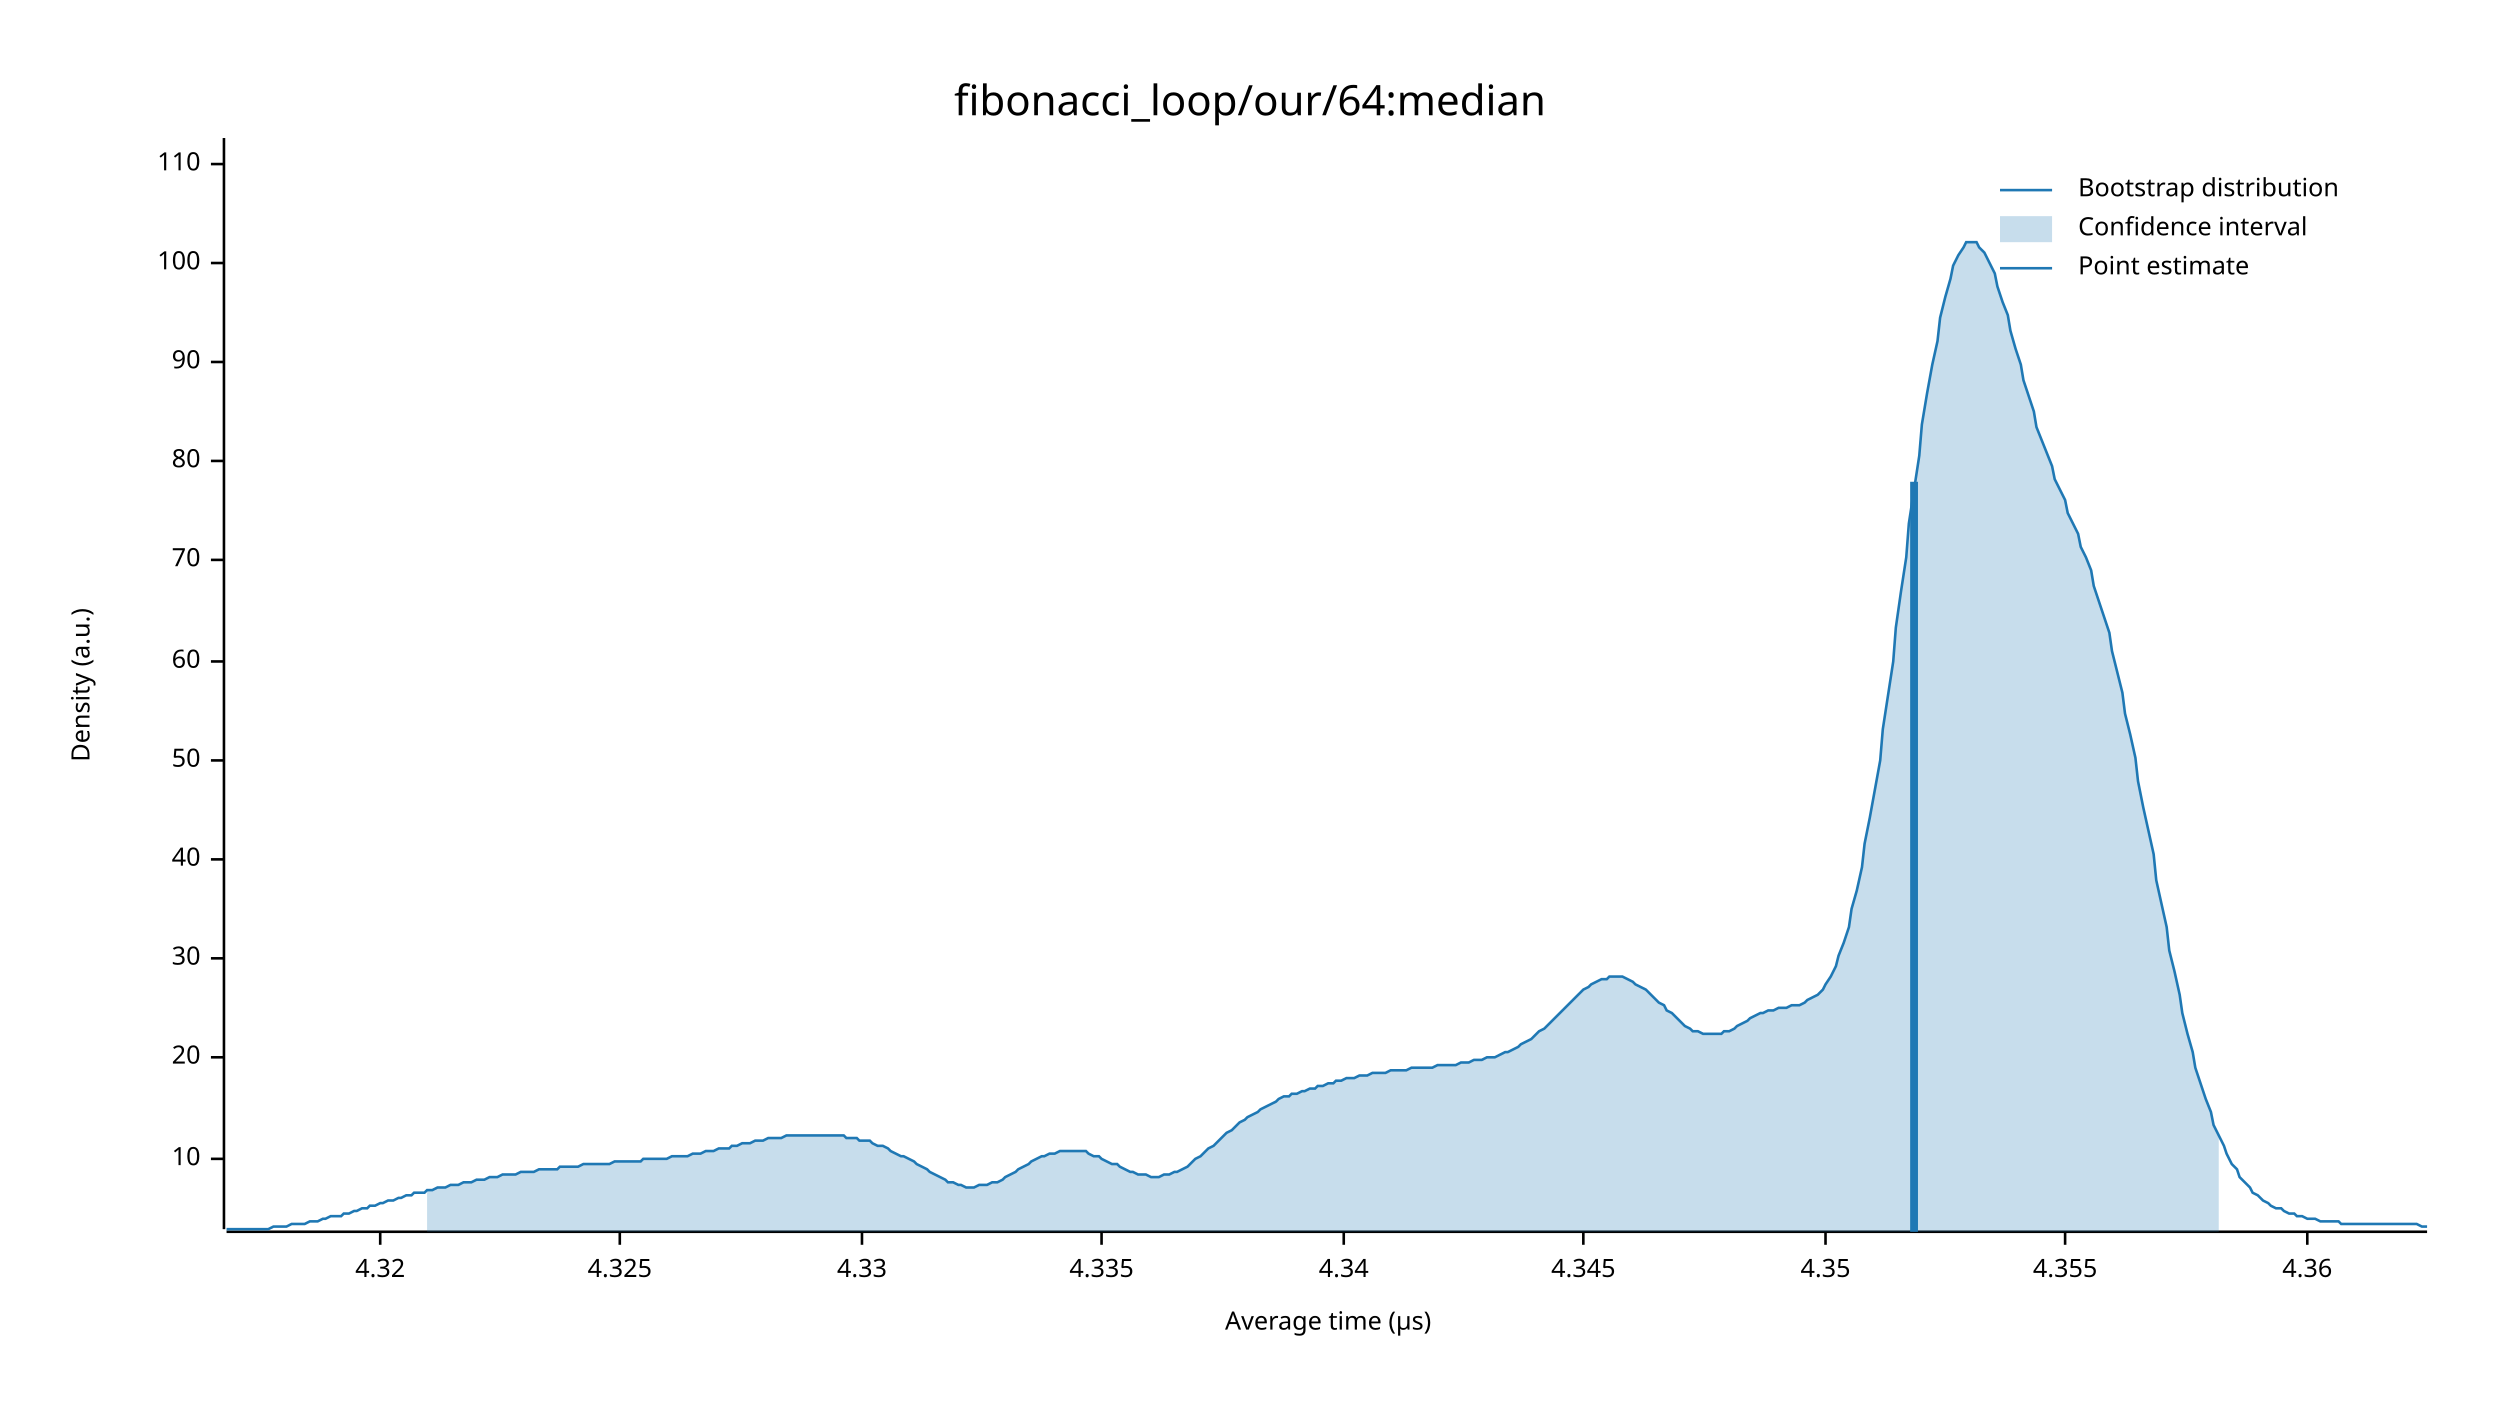
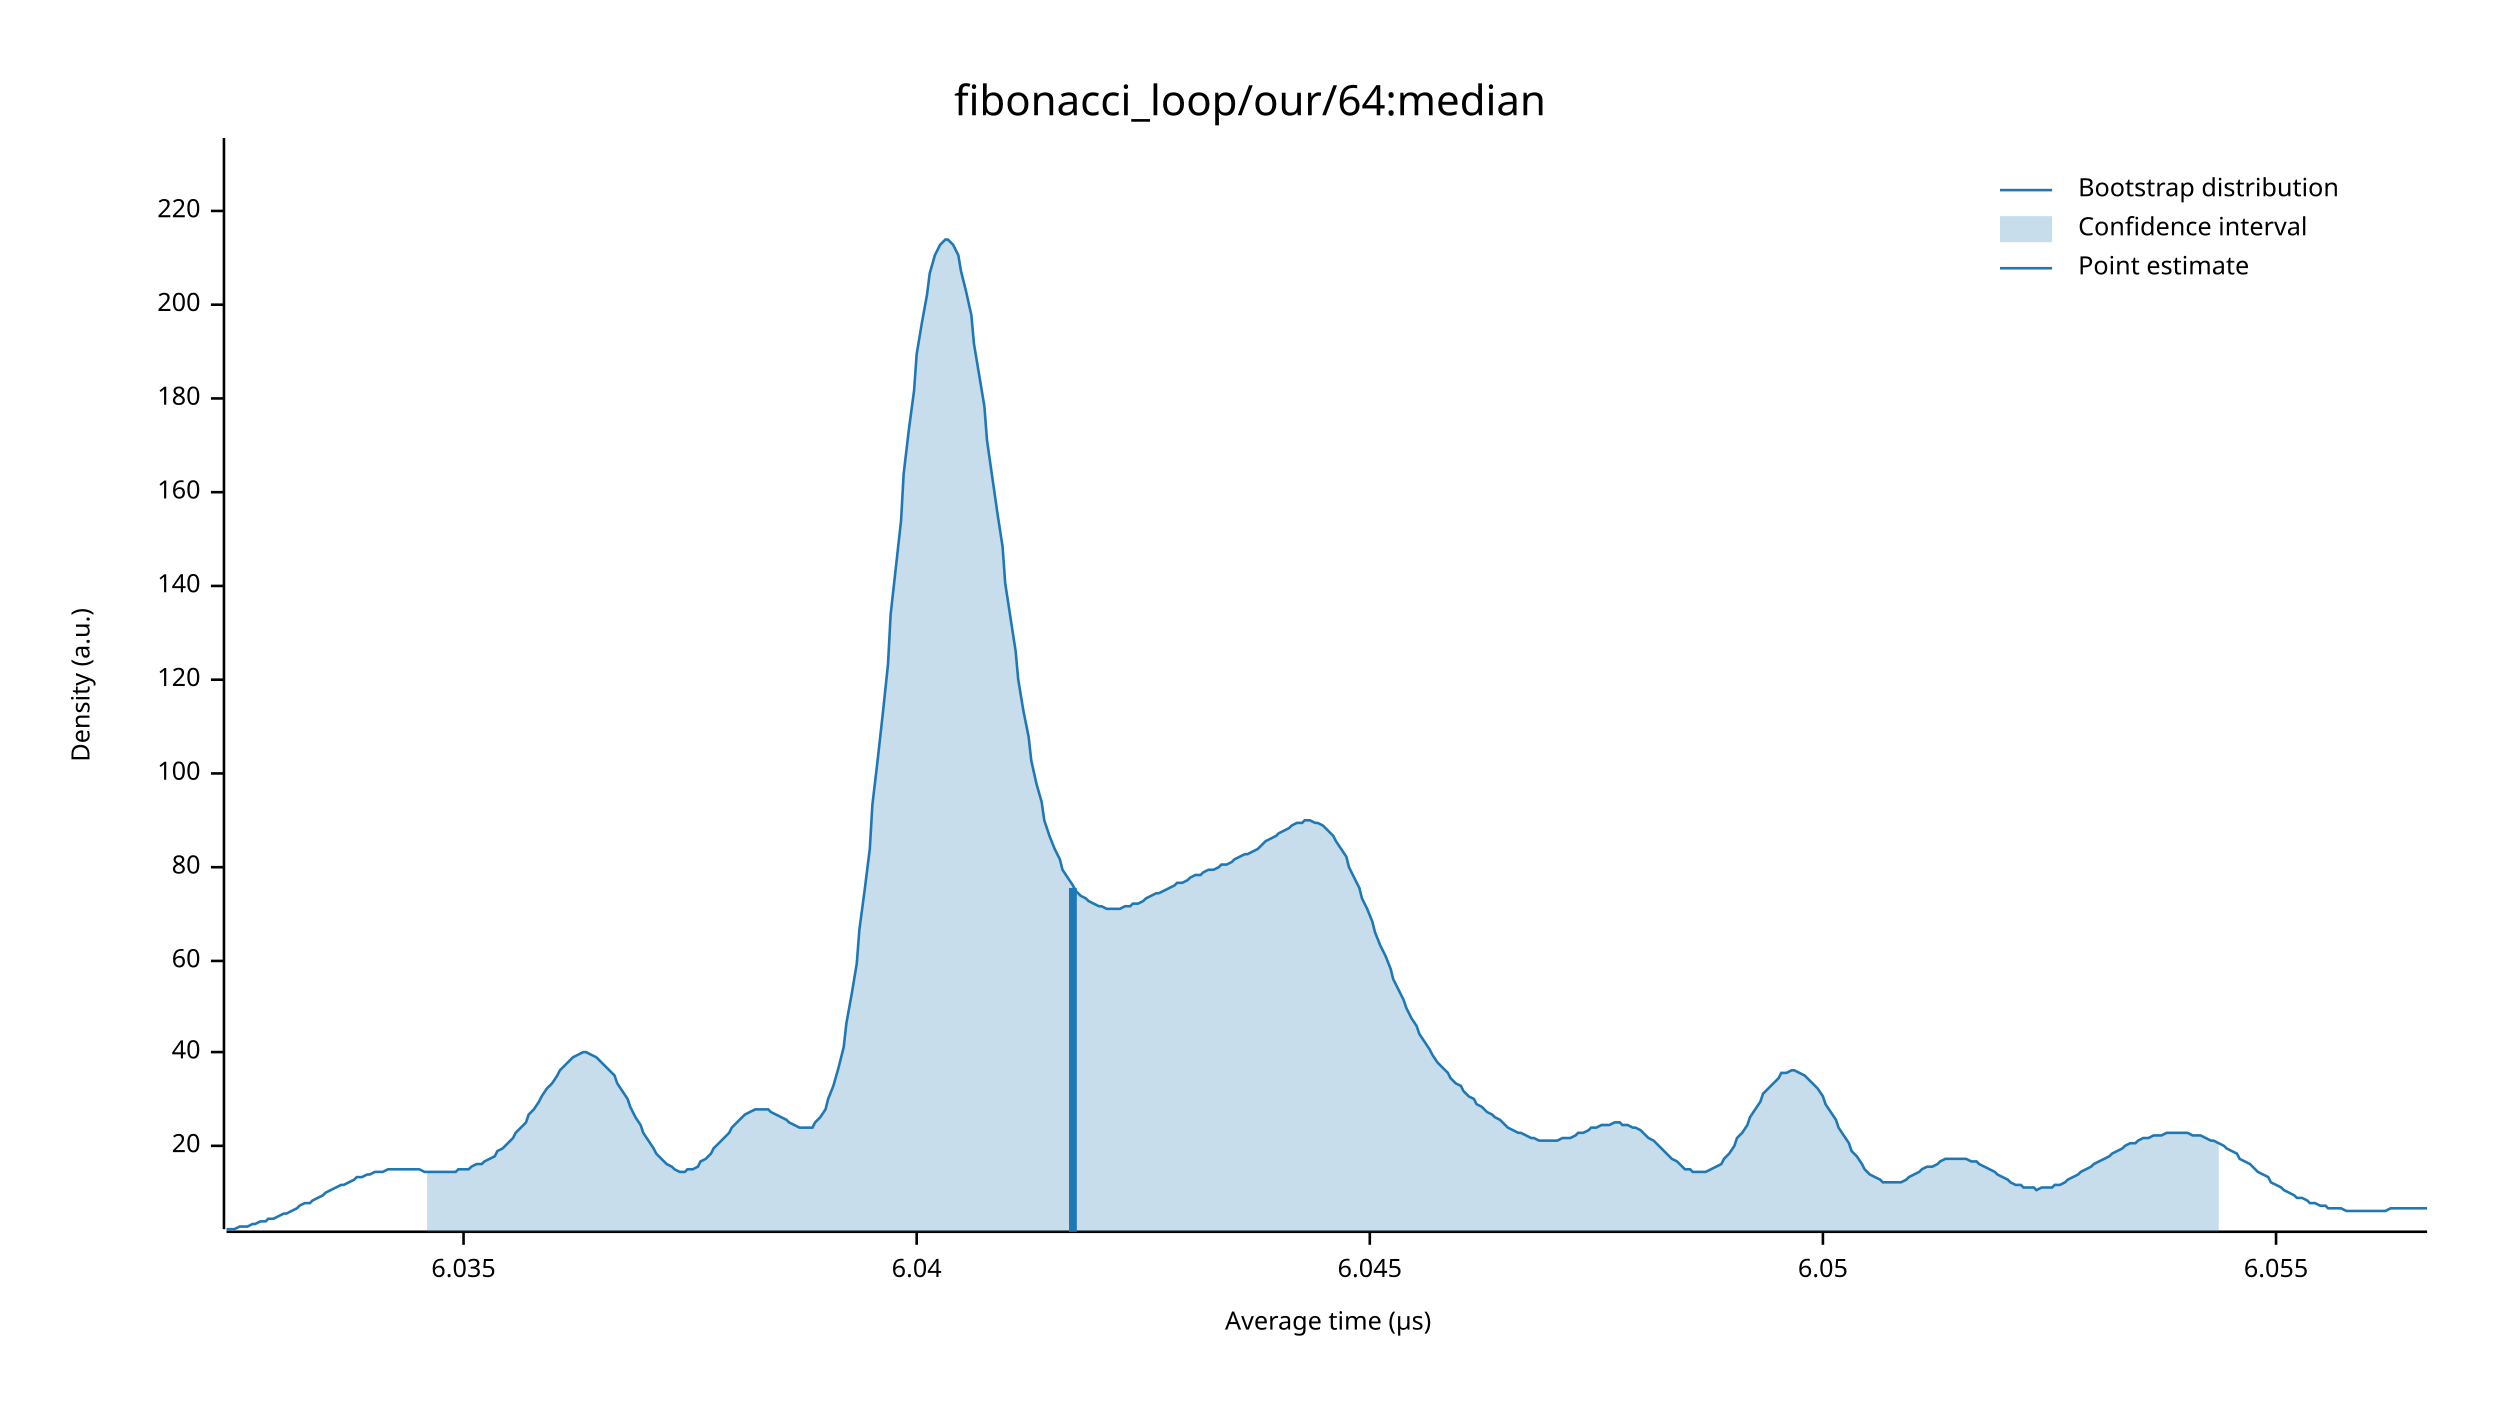
<svg xmlns="http://www.w3.org/2000/svg" width="960" height="540" viewBox="0 0 960 540">
  <text x="480" y="32" dy="0.76em" text-anchor="middle" font-family="sans-serif" font-size="16.129" opacity="1" fill="#000000">
fibonacci_loop/our/64:median
</text>
  <text x="27" y="263" dy="0.76em" text-anchor="middle" font-family="sans-serif" font-size="9.677" opacity="1" fill="#000000" transform="rotate(270, 27, 263)">
Density (a.u.)
</text>
  <text x="510" y="513" dy="-0.5ex" text-anchor="middle" font-family="sans-serif" font-size="9.677" opacity="1" fill="#000000">
Average time (µs)
</text>
  <polyline fill="none" opacity="1" stroke="#000000" stroke-width="1" points="86,53 86,472 " />
-   <text x="77" y="445" dy="0.5ex" text-anchor="end" font-family="sans-serif" font-size="9.677" opacity="1" fill="#000000">
- 10
- </text>
-   <polyline fill="none" opacity="1" stroke="#000000" stroke-width="1" points="81,445 86,445 " />
-   <text x="77" y="406" dy="0.5ex" text-anchor="end" font-family="sans-serif" font-size="9.677" opacity="1" fill="#000000">
+   <text x="77" y="440" dy="0.5ex" text-anchor="end" font-family="sans-serif" font-size="9.677" opacity="1" fill="#000000">
20
</text>
-   <polyline fill="none" opacity="1" stroke="#000000" stroke-width="1" points="81,406 86,406 " />
-   <text x="77" y="368" dy="0.5ex" text-anchor="end" font-family="sans-serif" font-size="9.677" opacity="1" fill="#000000">
- 30
- </text>
-   <polyline fill="none" opacity="1" stroke="#000000" stroke-width="1" points="81,368 86,368 " />
-   <text x="77" y="330" dy="0.5ex" text-anchor="end" font-family="sans-serif" font-size="9.677" opacity="1" fill="#000000">
+   <polyline fill="none" opacity="1" stroke="#000000" stroke-width="1" points="81,440 86,440 " />
+   <text x="77" y="404" dy="0.5ex" text-anchor="end" font-family="sans-serif" font-size="9.677" opacity="1" fill="#000000">
40
</text>
-   <polyline fill="none" opacity="1" stroke="#000000" stroke-width="1" points="81,330 86,330 " />
-   <text x="77" y="292" dy="0.5ex" text-anchor="end" font-family="sans-serif" font-size="9.677" opacity="1" fill="#000000">
- 50
- </text>
-   <polyline fill="none" opacity="1" stroke="#000000" stroke-width="1" points="81,292 86,292 " />
-   <text x="77" y="254" dy="0.5ex" text-anchor="end" font-family="sans-serif" font-size="9.677" opacity="1" fill="#000000">
+   <polyline fill="none" opacity="1" stroke="#000000" stroke-width="1" points="81,404 86,404 " />
+   <text x="77" y="369" dy="0.5ex" text-anchor="end" font-family="sans-serif" font-size="9.677" opacity="1" fill="#000000">
60
</text>
-   <polyline fill="none" opacity="1" stroke="#000000" stroke-width="1" points="81,254 86,254 " />
-   <text x="77" y="215" dy="0.5ex" text-anchor="end" font-family="sans-serif" font-size="9.677" opacity="1" fill="#000000">
- 70
- </text>
-   <polyline fill="none" opacity="1" stroke="#000000" stroke-width="1" points="81,215 86,215 " />
-   <text x="77" y="177" dy="0.5ex" text-anchor="end" font-family="sans-serif" font-size="9.677" opacity="1" fill="#000000">
+   <polyline fill="none" opacity="1" stroke="#000000" stroke-width="1" points="81,369 86,369 " />
+   <text x="77" y="333" dy="0.5ex" text-anchor="end" font-family="sans-serif" font-size="9.677" opacity="1" fill="#000000">
80
</text>
-   <polyline fill="none" opacity="1" stroke="#000000" stroke-width="1" points="81,177 86,177 " />
-   <text x="77" y="139" dy="0.5ex" text-anchor="end" font-family="sans-serif" font-size="9.677" opacity="1" fill="#000000">
- 90
- </text>
-   <polyline fill="none" opacity="1" stroke="#000000" stroke-width="1" points="81,139 86,139 " />
-   <text x="77" y="101" dy="0.5ex" text-anchor="end" font-family="sans-serif" font-size="9.677" opacity="1" fill="#000000">
+   <polyline fill="none" opacity="1" stroke="#000000" stroke-width="1" points="81,333 86,333 " />
+   <text x="77" y="297" dy="0.5ex" text-anchor="end" font-family="sans-serif" font-size="9.677" opacity="1" fill="#000000">
100
</text>
-   <polyline fill="none" opacity="1" stroke="#000000" stroke-width="1" points="81,101 86,101 " />
-   <text x="77" y="63" dy="0.5ex" text-anchor="end" font-family="sans-serif" font-size="9.677" opacity="1" fill="#000000">
- 110
+   <polyline fill="none" opacity="1" stroke="#000000" stroke-width="1" points="81,297 86,297 " />
+   <text x="77" y="261" dy="0.5ex" text-anchor="end" font-family="sans-serif" font-size="9.677" opacity="1" fill="#000000">
+ 120
</text>
-   <polyline fill="none" opacity="1" stroke="#000000" stroke-width="1" points="81,63 86,63 " />
+   <polyline fill="none" opacity="1" stroke="#000000" stroke-width="1" points="81,261 86,261 " />
+   <text x="77" y="225" dy="0.5ex" text-anchor="end" font-family="sans-serif" font-size="9.677" opacity="1" fill="#000000">
+ 140
+ </text>
+   <polyline fill="none" opacity="1" stroke="#000000" stroke-width="1" points="81,225 86,225 " />
+   <text x="77" y="189" dy="0.5ex" text-anchor="end" font-family="sans-serif" font-size="9.677" opacity="1" fill="#000000">
+ 160
+ </text>
+   <polyline fill="none" opacity="1" stroke="#000000" stroke-width="1" points="81,189 86,189 " />
+   <text x="77" y="153" dy="0.5ex" text-anchor="end" font-family="sans-serif" font-size="9.677" opacity="1" fill="#000000">
+ 180
+ </text>
+   <polyline fill="none" opacity="1" stroke="#000000" stroke-width="1" points="81,153 86,153 " />
+   <text x="77" y="117" dy="0.5ex" text-anchor="end" font-family="sans-serif" font-size="9.677" opacity="1" fill="#000000">
+ 200
+ </text>
+   <polyline fill="none" opacity="1" stroke="#000000" stroke-width="1" points="81,117 86,117 " />
+   <text x="77" y="81" dy="0.5ex" text-anchor="end" font-family="sans-serif" font-size="9.677" opacity="1" fill="#000000">
+ 220
+ </text>
+   <polyline fill="none" opacity="1" stroke="#000000" stroke-width="1" points="81,81 86,81 " />
  <polyline fill="none" opacity="1" stroke="#000000" stroke-width="1" points="87,473 932,473 " />
-   <text x="146" y="483" dy="0.76em" text-anchor="middle" font-family="sans-serif" font-size="9.677" opacity="1" fill="#000000">
- 4.32
+   <text x="178" y="483" dy="0.76em" text-anchor="middle" font-family="sans-serif" font-size="9.677" opacity="1" fill="#000000">
+ 6.035
</text>
-   <polyline fill="none" opacity="1" stroke="#000000" stroke-width="1" points="146,473 146,478 " />
-   <text x="238" y="483" dy="0.76em" text-anchor="middle" font-family="sans-serif" font-size="9.677" opacity="1" fill="#000000">
- 4.325
+   <polyline fill="none" opacity="1" stroke="#000000" stroke-width="1" points="178,473 178,478 " />
+   <text x="352" y="483" dy="0.76em" text-anchor="middle" font-family="sans-serif" font-size="9.677" opacity="1" fill="#000000">
+ 6.04
</text>
-   <polyline fill="none" opacity="1" stroke="#000000" stroke-width="1" points="238,473 238,478 " />
-   <text x="331" y="483" dy="0.76em" text-anchor="middle" font-family="sans-serif" font-size="9.677" opacity="1" fill="#000000">
- 4.33
+   <polyline fill="none" opacity="1" stroke="#000000" stroke-width="1" points="352,473 352,478 " />
+   <text x="526" y="483" dy="0.76em" text-anchor="middle" font-family="sans-serif" font-size="9.677" opacity="1" fill="#000000">
+ 6.045
</text>
-   <polyline fill="none" opacity="1" stroke="#000000" stroke-width="1" points="331,473 331,478 " />
-   <text x="423" y="483" dy="0.76em" text-anchor="middle" font-family="sans-serif" font-size="9.677" opacity="1" fill="#000000">
- 4.335
+   <polyline fill="none" opacity="1" stroke="#000000" stroke-width="1" points="526,473 526,478 " />
+   <text x="700" y="483" dy="0.76em" text-anchor="middle" font-family="sans-serif" font-size="9.677" opacity="1" fill="#000000">
+ 6.05
</text>
-   <polyline fill="none" opacity="1" stroke="#000000" stroke-width="1" points="423,473 423,478 " />
-   <text x="516" y="483" dy="0.76em" text-anchor="middle" font-family="sans-serif" font-size="9.677" opacity="1" fill="#000000">
- 4.34
+   <polyline fill="none" opacity="1" stroke="#000000" stroke-width="1" points="700,473 700,478 " />
+   <text x="874" y="483" dy="0.76em" text-anchor="middle" font-family="sans-serif" font-size="9.677" opacity="1" fill="#000000">
+ 6.055
</text>
-   <polyline fill="none" opacity="1" stroke="#000000" stroke-width="1" points="516,473 516,478 " />
-   <text x="608" y="483" dy="0.76em" text-anchor="middle" font-family="sans-serif" font-size="9.677" opacity="1" fill="#000000">
- 4.345
- </text>
-   <polyline fill="none" opacity="1" stroke="#000000" stroke-width="1" points="608,473 608,478 " />
-   <text x="701" y="483" dy="0.76em" text-anchor="middle" font-family="sans-serif" font-size="9.677" opacity="1" fill="#000000">
- 4.35
- </text>
-   <polyline fill="none" opacity="1" stroke="#000000" stroke-width="1" points="701,473 701,478 " />
-   <text x="793" y="483" dy="0.76em" text-anchor="middle" font-family="sans-serif" font-size="9.677" opacity="1" fill="#000000">
- 4.355
- </text>
-   <polyline fill="none" opacity="1" stroke="#000000" stroke-width="1" points="793,473 793,478 " />
-   <text x="886" y="483" dy="0.76em" text-anchor="middle" font-family="sans-serif" font-size="9.677" opacity="1" fill="#000000">
- 4.36
- </text>
-   <polyline fill="none" opacity="1" stroke="#000000" stroke-width="1" points="886,473 886,478 " />
-   <polyline fill="none" opacity="1" stroke="#1F78B4" stroke-width="1" points="87,472 88,472 90,472 92,472 93,472 95,472 97,472 98,472 100,472 102,472 103,472 105,471 107,471 109,471 110,471 112,470 114,470 115,470 117,470 119,469 120,469 122,469 124,468 125,468 127,467 129,467 131,467 132,466 134,466 136,465 137,465 139,464 141,464 142,463 144,463 146,462 147,462 149,461 151,461 153,460 154,460 156,459 158,459 159,458 161,458 163,458 164,457 166,457 168,456 169,456 171,456 173,455 175,455 176,455 178,454 180,454 181,454 183,453 185,453 186,453 188,452 190,452 191,452 193,451 195,451 197,451 198,451 200,450 202,450 203,450 205,450 207,449 208,449 210,449 212,449 214,449 215,448 217,448 219,448 220,448 222,448 224,447 225,447 227,447 229,447 230,447 232,447 234,447 236,446 237,446 239,446 241,446 242,446 244,446 246,446 247,445 249,445 251,445 252,445 254,445 256,445 258,444 259,444 261,444 263,444 264,444 266,443 268,443 269,443 271,442 273,442 274,442 276,441 278,441 280,441 281,440 283,440 285,439 286,439 288,439 290,438 291,438 293,438 295,437 296,437 298,437 300,437 302,436 303,436 305,436 307,436 308,436 310,436 312,436 313,436 315,436 317,436 318,436 320,436 322,436 324,436 325,437 327,437 329,437 330,438 332,438 334,438 335,439 337,440 339,440 341,441 342,442 344,443 346,444 347,444 349,445 351,446 352,447 354,448 356,449 357,450 359,451 361,452 363,453 364,454 366,454 368,455 369,455 371,456 373,456 374,456 376,455 378,455 379,455 381,454 383,454 385,453 386,452 388,451 390,450 391,449 393,448 395,447 396,446 398,445 400,444 401,444 403,443 405,443 407,442 408,442 410,442 412,442 413,442 415,442 417,442 418,443 420,444 422,444 423,445 425,446 427,447 429,447 430,448 432,449 434,450 435,450 437,451 439,451 440,451 442,452 444,452 445,452 447,451 449,451 451,450 452,450 454,449 456,448 457,447 459,445 461,444 462,443 464,441 466,440 468,438 469,437 471,435 473,434 474,433 476,431 478,430 479,429 481,428 483,427 484,426 486,425 488,424 490,423 491,422 493,421 495,421 496,420 498,420 500,419 501,419 503,418 505,418 506,417 508,417 510,416 512,416 513,415 515,415 517,414 518,414 520,414 522,413 523,413 525,413 527,412 528,412 530,412 532,412 534,411 535,411 537,411 539,411 540,411 542,410 544,410 545,410 547,410 549,410 550,410 552,409 554,409 556,409 557,409 559,409 561,408 562,408 564,408 566,407 567,407 569,407 571,406 573,406 574,406 576,405 578,404 579,404 581,403 583,402 584,401 586,400 588,399 589,398 591,396 593,395 595,393 596,392 598,390 600,388 601,387 603,385 605,383 606,382 608,380 610,379 611,378 613,377 615,376 617,376 618,375 620,375 622,375 623,375 625,376 627,377 628,378 630,379 632,380 633,381 635,383 637,385 639,386 640,388 642,389 644,391 645,392 647,394 649,395 650,396 652,396 654,397 655,397 657,397 659,397 661,397 662,396 664,396 666,395 667,394 669,393 671,392 672,391 674,390 676,389 677,389 679,388 681,388 683,387 684,387 686,387 688,386 689,386 691,386 693,385 694,384 696,383 698,382 700,380 701,378 703,375 705,371 706,367 708,362 710,356 711,349 713,342 715,333 716,324 718,314 720,303 722,292 723,280 725,267 727,254 728,241 730,227 732,214 733,201 735,188 737,175 738,163 740,151 742,140 744,131 745,122 747,114 749,107 750,102 752,98 754,95 755,93 757,93 759,93 760,95 762,97 764,101 766,105 767,110 769,116 771,121 772,127 774,134 776,140 777,146 779,152 781,158 782,164 784,169 786,174 788,179 789,184 791,188 793,192 794,197 796,201 798,205 799,210 801,214 803,219 804,225 806,231 808,237 810,243 811,250 813,258 815,266 816,274 818,282 820,291 821,300 823,310 825,319 827,328 828,338 830,347 832,356 833,365 835,373 837,382 838,389 840,397 842,404 843,410 845,416 847,422 849,427 850,432 852,436 854,440 855,443 857,447 859,449 860,452 862,454 864,456 865,458 867,459 869,461 871,462 872,463 874,464 876,464 877,465 879,466 881,466 882,467 884,467 886,468 887,468 889,468 891,469 893,469 894,469 896,469 898,469 899,470 901,470 903,470 904,470 906,470 908,470 909,470 911,470 913,470 915,470 916,470 918,470 920,470 921,470 923,470 925,470 926,470 928,470 930,471 932,471 " />
-   <polygon opacity="0.25" fill="#1F78B4" points="164,457 166,457 168,456 169,456 171,456 173,455 175,455 176,455 178,454 180,454 181,454 183,453 185,453 186,453 188,452 190,452 191,452 193,451 195,451 197,451 198,451 200,450 202,450 203,450 205,450 207,449 208,449 210,449 212,449 214,449 215,448 217,448 219,448 220,448 222,448 224,447 225,447 227,447 229,447 230,447 232,447 234,447 236,446 237,446 239,446 241,446 242,446 244,446 246,446 247,445 249,445 251,445 252,445 254,445 256,445 258,444 259,444 261,444 263,444 264,444 266,443 268,443 269,443 271,442 273,442 274,442 276,441 278,441 280,441 281,440 283,440 285,439 286,439 288,439 290,438 291,438 293,438 295,437 296,437 298,437 300,437 302,436 303,436 305,436 307,436 308,436 310,436 312,436 313,436 315,436 317,436 318,436 320,436 322,436 324,436 325,437 327,437 329,437 330,438 332,438 334,438 335,439 337,440 339,440 341,441 342,442 344,443 346,444 347,444 349,445 351,446 352,447 354,448 356,449 357,450 359,451 361,452 363,453 364,454 366,454 368,455 369,455 371,456 373,456 374,456 376,455 378,455 379,455 381,454 383,454 385,453 386,452 388,451 390,450 391,449 393,448 395,447 396,446 398,445 400,444 401,444 403,443 405,443 407,442 408,442 410,442 412,442 413,442 415,442 417,442 418,443 420,444 422,444 423,445 425,446 427,447 429,447 430,448 432,449 434,450 435,450 437,451 439,451 440,451 442,452 444,452 445,452 447,451 449,451 451,450 452,450 454,449 456,448 457,447 459,445 461,444 462,443 464,441 466,440 468,438 469,437 471,435 473,434 474,433 476,431 478,430 479,429 481,428 483,427 484,426 486,425 488,424 490,423 491,422 493,421 495,421 496,420 498,420 500,419 501,419 503,418 505,418 506,417 508,417 510,416 512,416 513,415 515,415 517,414 518,414 520,414 522,413 523,413 525,413 527,412 528,412 530,412 532,412 534,411 535,411 537,411 539,411 540,411 542,410 544,410 545,410 547,410 549,410 550,410 552,409 554,409 556,409 557,409 559,409 561,408 562,408 564,408 566,407 567,407 569,407 571,406 573,406 574,406 576,405 578,404 579,404 581,403 583,402 584,401 586,400 588,399 589,398 591,396 593,395 595,393 596,392 598,390 600,388 601,387 603,385 605,383 606,382 608,380 610,379 611,378 613,377 615,376 617,376 618,375 620,375 622,375 623,375 625,376 627,377 628,378 630,379 632,380 633,381 635,383 637,385 639,386 640,388 642,389 644,391 645,392 647,394 649,395 650,396 652,396 654,397 655,397 657,397 659,397 661,397 662,396 664,396 666,395 667,394 669,393 671,392 672,391 674,390 676,389 677,389 679,388 681,388 683,387 684,387 686,387 688,386 689,386 691,386 693,385 694,384 696,383 698,382 700,380 701,378 703,375 705,371 706,367 708,362 710,356 711,349 713,342 715,333 716,324 718,314 720,303 722,292 723,280 725,267 727,254 728,241 730,227 732,214 733,201 735,188 737,175 738,163 740,151 742,140 744,131 745,122 747,114 749,107 750,102 752,98 754,95 755,93 757,93 759,93 760,95 762,97 764,101 766,105 767,110 769,116 771,121 772,127 774,134 776,140 777,146 779,152 781,158 782,164 784,169 786,174 788,179 789,184 791,188 793,192 794,197 796,201 798,205 799,210 801,214 803,219 804,225 806,231 808,237 810,243 811,250 813,258 815,266 816,274 818,282 820,291 821,300 823,310 825,319 827,328 828,338 830,347 832,356 833,365 835,373 837,382 838,389 840,397 842,404 843,410 845,416 847,422 849,427 850,432 852,436 852,473 164,473 " />
-   <polyline fill="none" opacity="1" stroke="#1F78B4" stroke-width="3" points="735,473 735,185 " />
+   <polyline fill="none" opacity="1" stroke="#000000" stroke-width="1" points="874,473 874,478 " />
+   <polyline fill="none" opacity="1" stroke="#1F78B4" stroke-width="1" points="87,472 88,472 90,472 92,471 93,471 95,471 97,470 98,470 100,469 102,469 103,468 105,468 107,467 109,466 110,466 112,465 114,464 115,463 117,462 119,462 120,461 122,460 124,459 125,458 127,457 129,456 131,455 132,455 134,454 136,453 137,452 139,452 141,451 142,451 144,450 146,450 147,450 149,449 151,449 153,449 154,449 156,449 158,449 159,449 161,449 163,450 164,450 166,450 168,450 169,450 171,450 173,450 175,450 176,449 178,449 180,449 181,448 183,447 185,447 186,446 188,445 190,444 191,442 193,441 195,439 197,437 198,435 200,433 202,431 203,428 205,426 207,423 208,421 210,418 212,416 214,413 215,411 217,409 219,407 220,406 222,405 224,404 225,404 227,405 229,406 230,407 232,409 234,411 236,413 237,416 239,419 241,422 242,425 244,429 246,432 247,435 249,438 251,441 252,443 254,445 256,447 258,448 259,449 261,450 263,450 264,449 266,449 268,448 269,446 271,445 273,443 274,441 276,439 278,437 280,435 281,433 283,431 285,429 286,428 288,427 290,426 291,426 293,426 295,426 296,427 298,428 300,429 302,430 303,431 305,432 307,433 308,433 310,433 312,433 313,431 315,429 317,426 318,422 320,417 322,410 324,402 325,393 327,382 329,370 330,357 332,342 334,326 335,309 337,292 339,274 341,255 342,236 344,218 346,200 347,182 349,165 351,150 352,136 354,124 356,113 357,105 359,98 361,94 363,92 364,92 366,94 368,98 369,104 371,112 373,121 374,132 376,144 378,156 379,169 381,183 383,197 385,210 386,224 388,237 390,250 391,261 393,273 395,283 396,292 398,301 400,308 401,315 403,321 405,326 407,330 408,334 410,337 412,340 413,342 415,344 417,345 418,346 420,347 422,348 423,348 425,349 427,349 429,349 430,349 432,348 434,348 435,347 437,347 439,346 440,345 442,344 444,343 445,343 447,342 449,341 451,340 452,339 454,339 456,338 457,337 459,336 461,336 462,335 464,334 466,334 468,333 469,332 471,332 473,331 474,330 476,329 478,328 479,328 481,327 483,326 484,325 486,323 488,322 490,321 491,320 493,319 495,318 496,317 498,316 500,316 501,315 503,315 505,316 506,316 508,317 510,319 512,321 513,323 515,326 517,329 518,333 520,337 522,341 523,345 525,349 527,354 528,358 530,363 532,367 534,372 535,376 537,380 539,384 540,387 542,391 544,394 545,397 547,400 549,403 550,405 552,408 554,410 556,412 557,414 559,416 561,417 562,419 564,421 566,422 567,424 569,425 571,427 573,428 574,429 576,430 578,432 579,433 581,434 583,435 584,435 586,436 588,437 589,437 591,438 593,438 595,438 596,438 598,438 600,437 601,437 603,437 605,436 606,435 608,435 610,434 611,433 613,433 615,432 617,432 618,432 620,431 622,431 623,432 625,432 627,433 628,433 630,434 632,436 633,437 635,438 637,440 639,442 640,443 642,445 644,446 645,447 647,449 649,449 650,450 652,450 654,450 655,450 657,449 659,448 661,447 662,445 664,443 666,440 667,437 669,435 671,432 672,429 674,426 676,423 677,420 679,418 681,416 683,414 684,412 686,412 688,411 689,411 691,412 693,413 694,414 696,416 698,418 700,421 701,424 703,427 705,430 706,433 708,436 710,439 711,442 713,444 715,447 716,449 718,451 720,452 722,453 723,454 725,454 727,454 728,454 730,454 732,453 733,452 735,451 737,450 738,449 740,448 742,448 744,447 745,446 747,445 749,445 750,445 752,445 754,445 755,445 757,446 759,446 760,447 762,448 764,449 766,450 767,451 769,452 771,453 772,454 774,455 776,455 777,456 779,456 781,456 782,457 784,456 786,456 788,456 789,455 791,455 793,454 794,453 796,452 798,451 799,450 801,449 803,448 804,447 806,446 808,445 810,444 811,443 813,442 815,441 816,440 818,439 820,439 821,438 823,437 825,437 827,436 828,436 830,436 832,435 833,435 835,435 837,435 838,435 840,435 842,436 843,436 845,436 847,437 849,438 850,438 852,439 854,440 855,441 857,442 859,443 860,445 862,446 864,447 865,448 867,450 869,451 871,452 872,454 874,455 876,456 877,457 879,458 881,459 882,460 884,460 886,461 887,462 889,462 891,463 893,463 894,464 896,464 898,464 899,464 901,465 903,465 904,465 906,465 908,465 909,465 911,465 913,465 915,465 916,465 918,464 920,464 921,464 923,464 925,464 926,464 928,464 930,464 932,464 " />
+   <polygon opacity="0.25" fill="#1F78B4" points="164,450 166,450 168,450 169,450 171,450 173,450 175,450 176,449 178,449 180,449 181,448 183,447 185,447 186,446 188,445 190,444 191,442 193,441 195,439 197,437 198,435 200,433 202,431 203,428 205,426 207,423 208,421 210,418 212,416 214,413 215,411 217,409 219,407 220,406 222,405 224,404 225,404 227,405 229,406 230,407 232,409 234,411 236,413 237,416 239,419 241,422 242,425 244,429 246,432 247,435 249,438 251,441 252,443 254,445 256,447 258,448 259,449 261,450 263,450 264,449 266,449 268,448 269,446 271,445 273,443 274,441 276,439 278,437 280,435 281,433 283,431 285,429 286,428 288,427 290,426 291,426 293,426 295,426 296,427 298,428 300,429 302,430 303,431 305,432 307,433 308,433 310,433 312,433 313,431 315,429 317,426 318,422 320,417 322,410 324,402 325,393 327,382 329,370 330,357 332,342 334,326 335,309 337,292 339,274 341,255 342,236 344,218 346,200 347,182 349,165 351,150 352,136 354,124 356,113 357,105 359,98 361,94 363,92 364,92 366,94 368,98 369,104 371,112 373,121 374,132 376,144 378,156 379,169 381,183 383,197 385,210 386,224 388,237 390,250 391,261 393,273 395,283 396,292 398,301 400,308 401,315 403,321 405,326 407,330 408,334 410,337 412,340 413,342 415,344 417,345 418,346 420,347 422,348 423,348 425,349 427,349 429,349 430,349 432,348 434,348 435,347 437,347 439,346 440,345 442,344 444,343 445,343 447,342 449,341 451,340 452,339 454,339 456,338 457,337 459,336 461,336 462,335 464,334 466,334 468,333 469,332 471,332 473,331 474,330 476,329 478,328 479,328 481,327 483,326 484,325 486,323 488,322 490,321 491,320 493,319 495,318 496,317 498,316 500,316 501,315 503,315 505,316 506,316 508,317 510,319 512,321 513,323 515,326 517,329 518,333 520,337 522,341 523,345 525,349 527,354 528,358 530,363 532,367 534,372 535,376 537,380 539,384 540,387 542,391 544,394 545,397 547,400 549,403 550,405 552,408 554,410 556,412 557,414 559,416 561,417 562,419 564,421 566,422 567,424 569,425 571,427 573,428 574,429 576,430 578,432 579,433 581,434 583,435 584,435 586,436 588,437 589,437 591,438 593,438 595,438 596,438 598,438 600,437 601,437 603,437 605,436 606,435 608,435 610,434 611,433 613,433 615,432 617,432 618,432 620,431 622,431 623,432 625,432 627,433 628,433 630,434 632,436 633,437 635,438 637,440 639,442 640,443 642,445 644,446 645,447 647,449 649,449 650,450 652,450 654,450 655,450 657,449 659,448 661,447 662,445 664,443 666,440 667,437 669,435 671,432 672,429 674,426 676,423 677,420 679,418 681,416 683,414 684,412 686,412 688,411 689,411 691,412 693,413 694,414 696,416 698,418 700,421 701,424 703,427 705,430 706,433 708,436 710,439 711,442 713,444 715,447 716,449 718,451 720,452 722,453 723,454 725,454 727,454 728,454 730,454 732,453 733,452 735,451 737,450 738,449 740,448 742,448 744,447 745,446 747,445 749,445 750,445 752,445 754,445 755,445 757,446 759,446 760,447 762,448 764,449 766,450 767,451 769,452 771,453 772,454 774,455 776,455 777,456 779,456 781,456 782,457 784,456 786,456 788,456 789,455 791,455 793,454 794,453 796,452 798,451 799,450 801,449 803,448 804,447 806,446 808,445 810,444 811,443 813,442 815,441 816,440 818,439 820,439 821,438 823,437 825,437 827,436 828,436 830,436 832,435 833,435 835,435 837,435 838,435 840,435 842,436 843,436 845,436 847,437 849,438 850,438 852,439 852,473 164,473 " />
+   <polyline fill="none" opacity="1" stroke="#1F78B4" stroke-width="3" points="412,473 412,341 " />
  <text x="798" y="68" dy="0.76em" text-anchor="start" font-family="sans-serif" font-size="9.677" opacity="1" fill="#000000">
Bootstrap distribution
</text>
  <text x="798" y="83" dy="0.76em" text-anchor="start" font-family="sans-serif" font-size="9.677" opacity="1" fill="#000000">
Confidence interval
</text>
  <text x="798" y="98" dy="0.76em" text-anchor="start" font-family="sans-serif" font-size="9.677" opacity="1" fill="#000000">
Point estimate
</text>
  <polyline fill="none" opacity="1" stroke="#1F78B4" stroke-width="1" points="768,73 788,73 " />
  <rect x="768" y="83" width="20" height="10" opacity="0.25" fill="#1F78B4" stroke="none" />
  <polyline fill="none" opacity="1" stroke="#1F78B4" stroke-width="1" points="768,103 788,103 " />
</svg>
